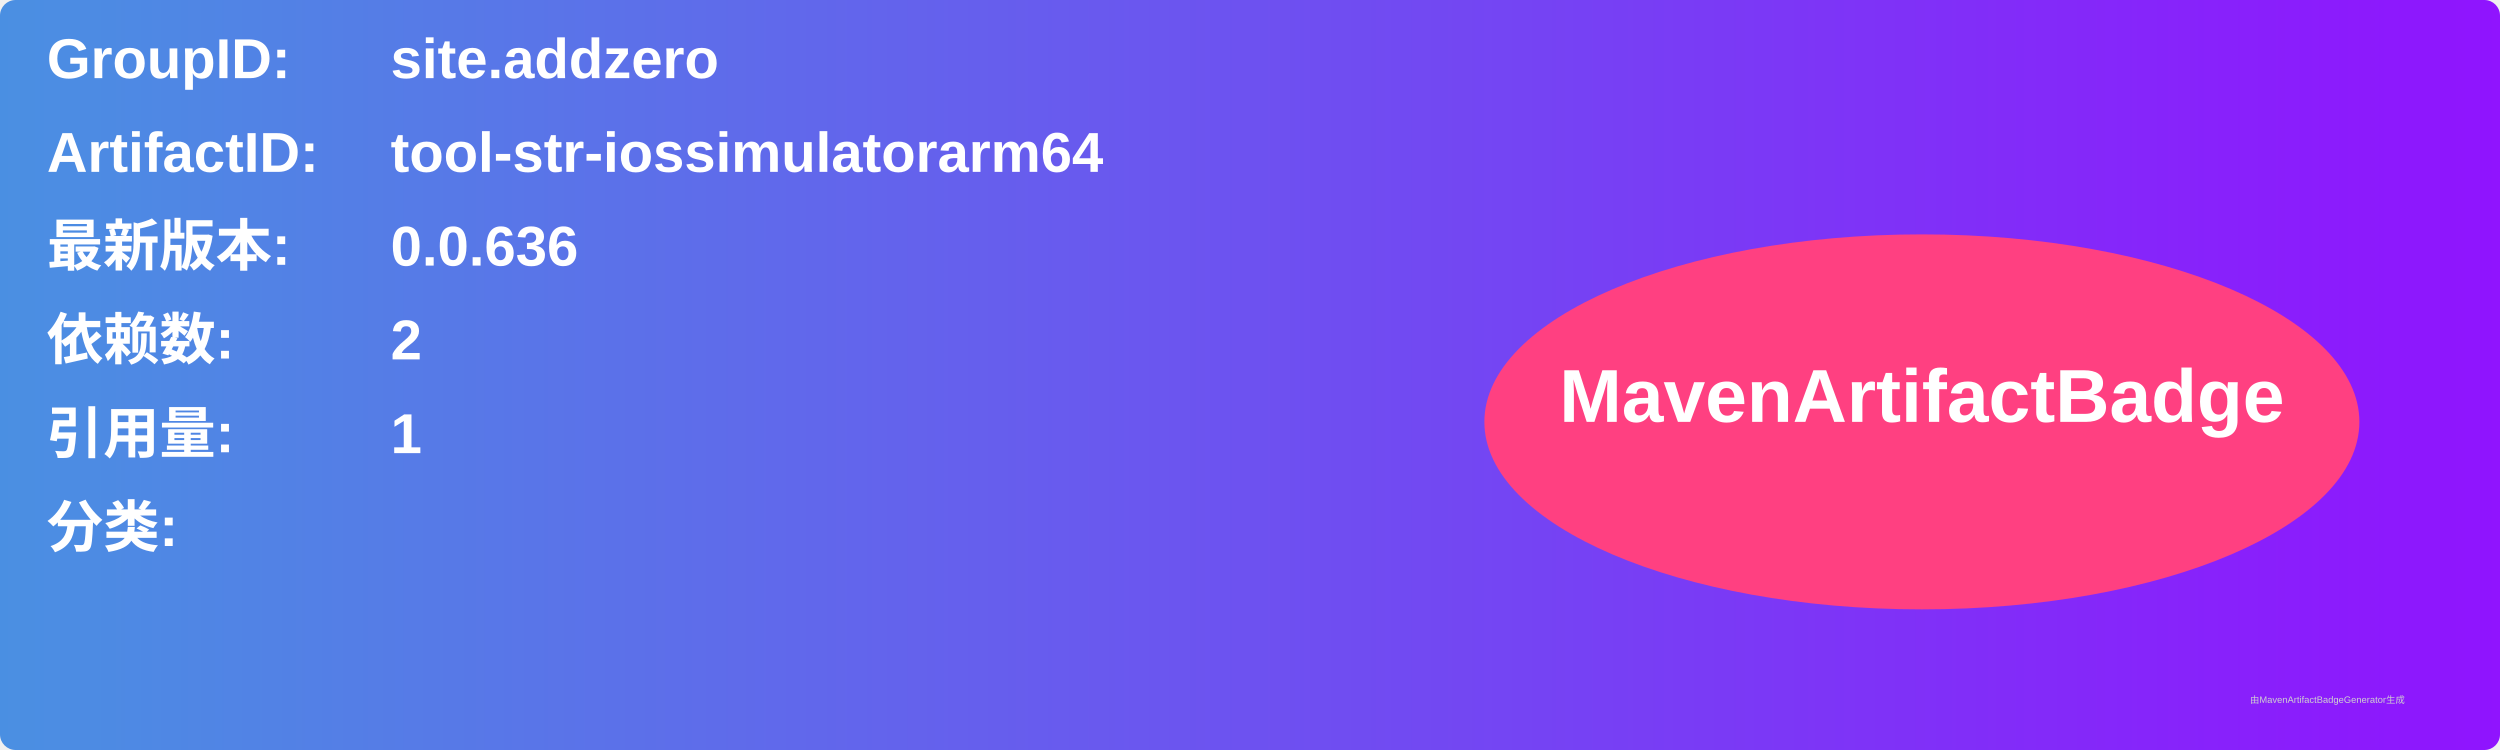
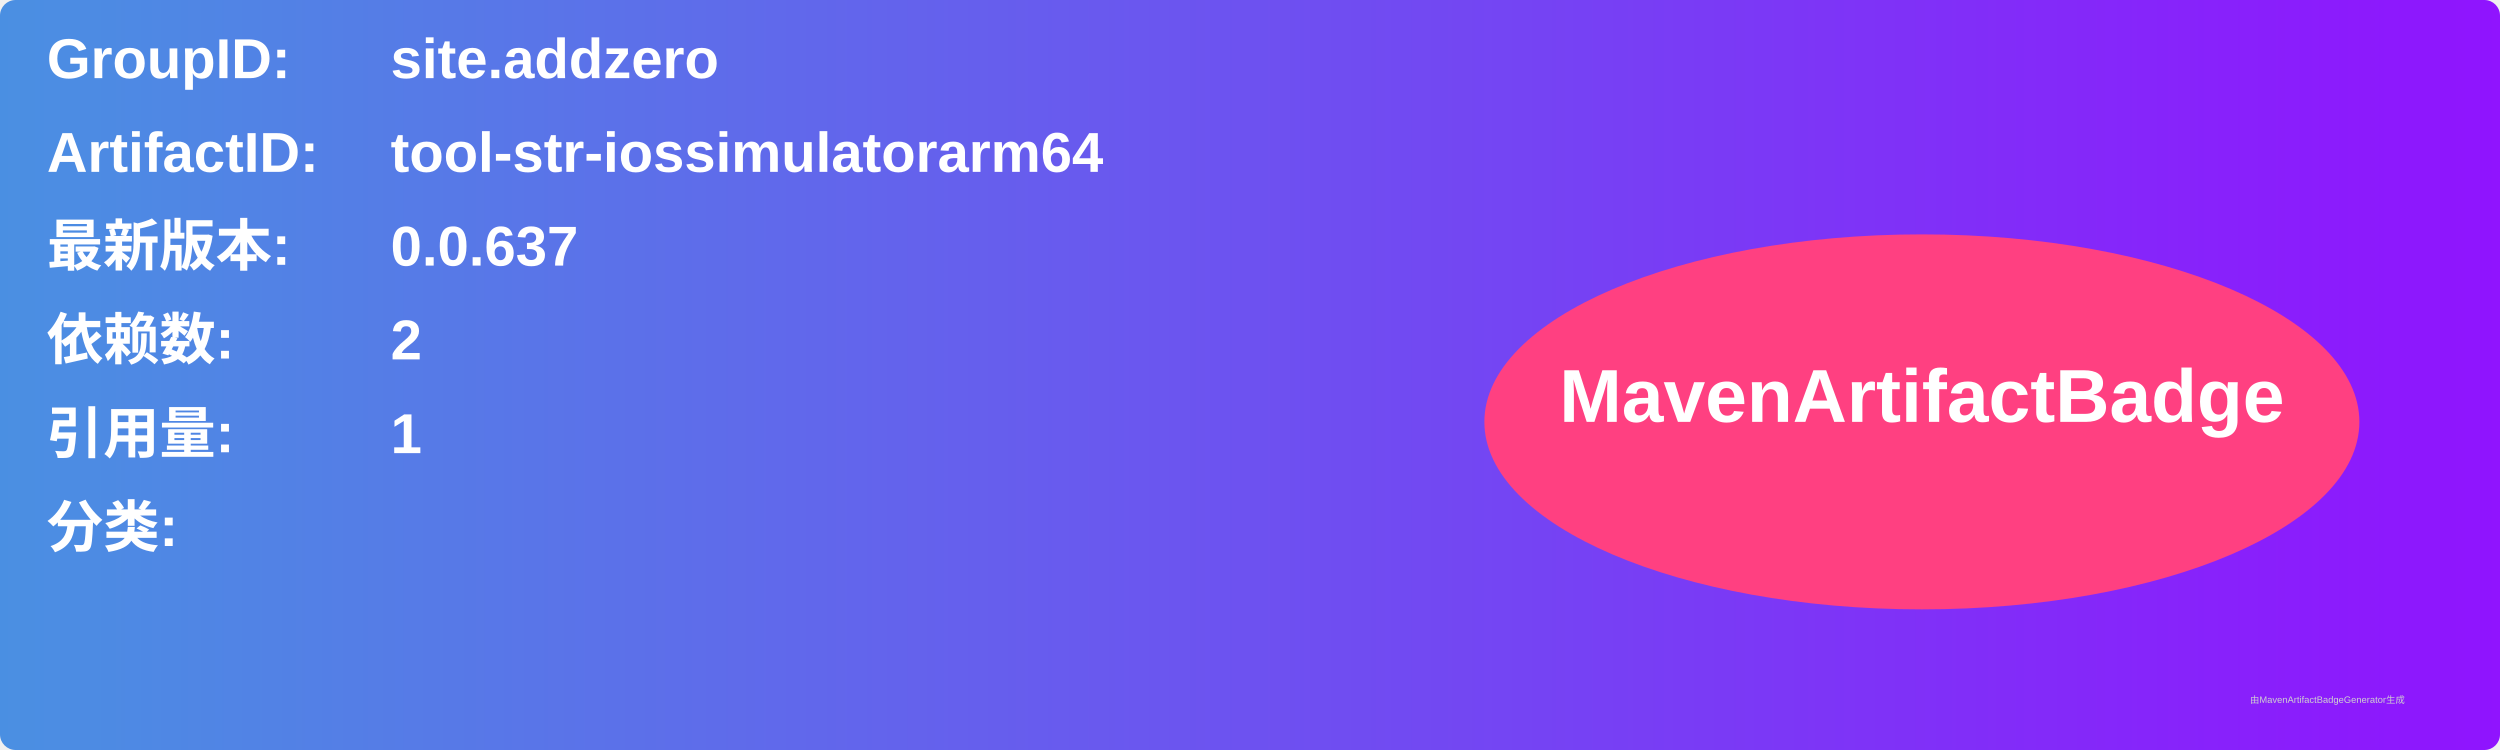
<svg xmlns="http://www.w3.org/2000/svg" width="800" height="240" viewBox="0 0 800 240">
  <linearGradient id="grad" x1="0%" y1="0%" x2="100%" y2="0%">
    <stop offset="0%" stop-color="#4a90e2" />
    <stop offset="100%" stop-color="#9013fe" />
  </linearGradient>
  <rect width="100%" height="100%" rx="5" ry="5" fill="url(#grad)" />
  <g transform="translate(15, 15)">
    <text x="0" y="10" font-family="Arial" font-size="18" fill="white" font-weight="bold" width="260">GroupID:</text>
    <text x="110" y="10" font-family="Arial" font-size="18" fill="white" font-weight="bold" width="460">site.addzero</text>
    <text x="0" y="40" font-family="Arial" font-size="18" fill="white" font-weight="bold" width="260">ArtifactID:</text>
    <text x="110" y="40" font-family="Arial" font-size="18" fill="white" font-weight="bold" width="460">tool-str-iossimulatorarm64</text>
    <text x="0" y="70" font-family="Arial" font-size="18" fill="white" font-weight="bold">最新版本:</text>
    <text x="110" y="70" font-family="Arial" font-size="18" fill="white" font-weight="bold">
-       <tspan font-weight="bold">0.0.636</tspan>
+       <tspan font-weight="bold">0.0.637</tspan>
    </text>
    <text x="0" y="100" font-family="Arial" font-size="18" fill="white" font-weight="bold">依赖数: </text>
    <text x="110" y="100" font-family="Arial" font-size="18" fill="white">
      <tspan font-weight="bold">2</tspan>
    </text>
    <text x="0" y="130" font-family="Arial" font-size="18" fill="white" font-weight="bold">引用量: </text>
    <text x="110" y="130" font-family="Arial" font-size="18" fill="white">
      <tspan font-weight="bold">1</tspan>
    </text>
    <text x="0" y="160" font-family="Arial" font-size="18" fill="white" font-weight="bold">分类:</text>
    <text x="10" y="190" font-family="Arial" font-size="10" fill="white">
      <tspan font-weight="bold" />
    </text>
    <ellipse cx="600" cy="120" rx="140" ry="60" fill="#ff4081" />
    <text x="600" y="120" text-anchor="middle" font-family="Arial" font-size="24" fill="white" font-weight="bold">MavenArtifactBadge</text>
  </g>
  <text x="720" y="225" font-family="Arial" font-size="3" fill="#d0d0d0">由MavenArtifactBadgeGenerator生成</text>
</svg>
